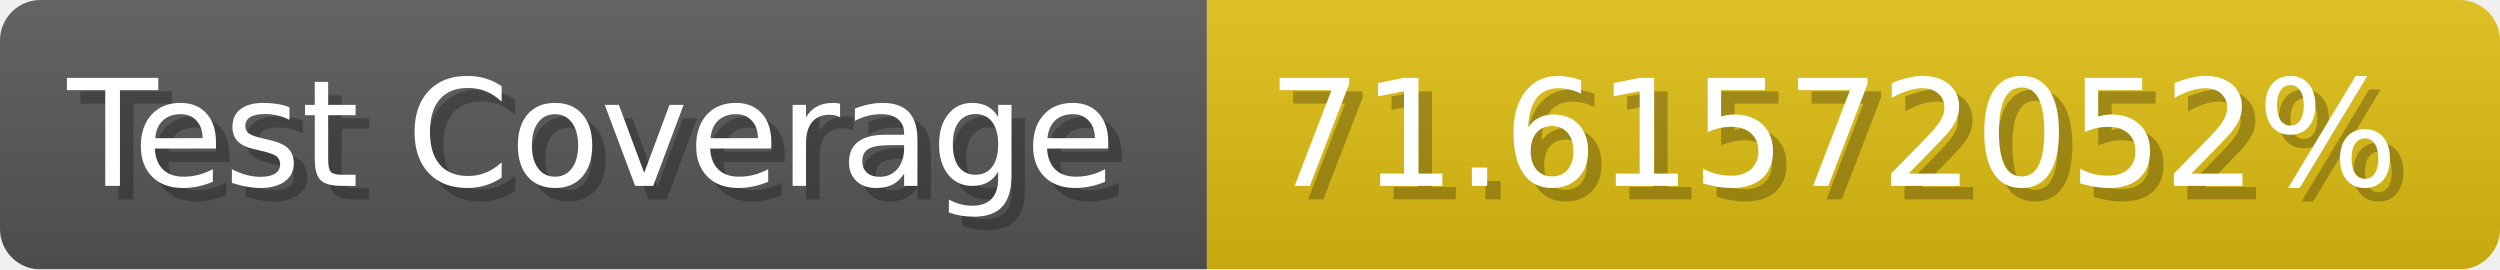
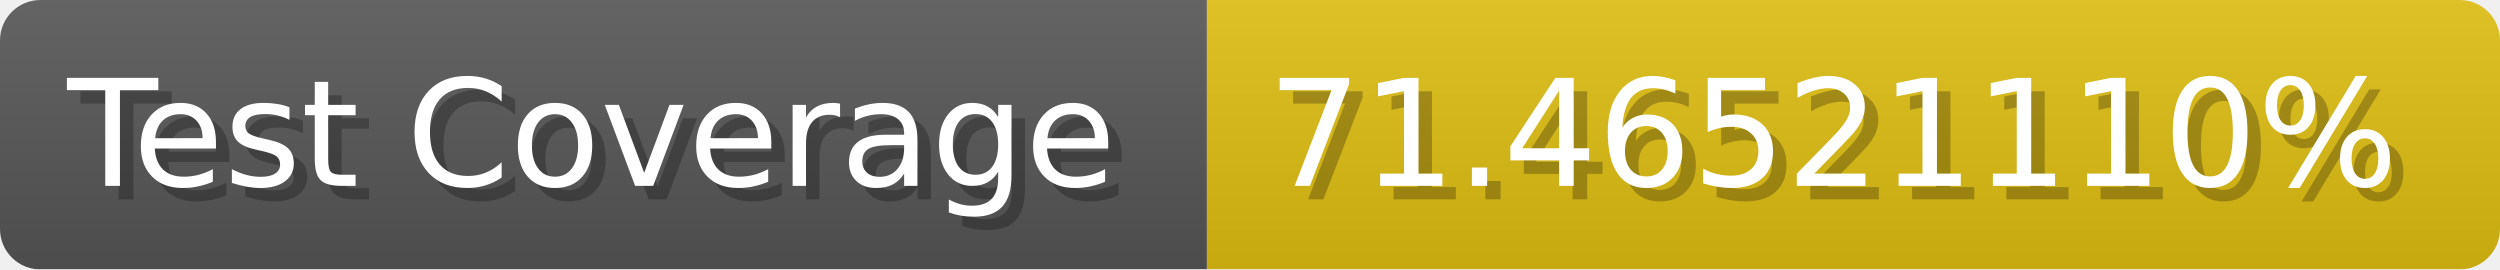
- <svg xmlns="http://www.w3.org/2000/svg" width="185.6" height="20" viewBox="0 0 1856 200" role="img" aria-label="Test Coverage: 71.61572052%">
+ <svg xmlns="http://www.w3.org/2000/svg" width="185.6" height="20" viewBox="0 0 1856 200" role="img" aria-label="Test Coverage: 71.46521110%">
  <linearGradient id="a" x2="0" y2="100%">
    <stop offset="0" stop-opacity=".1" stop-color="#EEE" />
    <stop offset="1" stop-opacity=".1" />
  </linearGradient>
  <mask id="m">
    <rect width="1856" height="200" rx="30" fill="#FFF" />
  </mask>
  <g mask="url(#m)">
    <rect width="896" height="200" fill="#555" />
    <rect width="960" height="200" fill="#DB1" x="896" />
    <rect width="1856" height="200" fill="url(#a)" />
  </g>
  <g aria-hidden="true" fill="#fff" text-anchor="start" font-family="Verdana,DejaVu Sans,sans-serif" font-size="110">
    <text x="60" y="148" textLength="796" fill="#000" opacity="0.25">Test Coverage</text>
    <text x="50" y="138" textLength="796">Test Coverage</text>
-     <text x="951" y="148" textLength="860" fill="#000" opacity="0.25">71.61572052%</text>
-     <text x="941" y="138" textLength="860">71.61572052%</text>
+     <text x="951" y="148" textLength="860" fill="#000" opacity="0.25">71.46521110%</text>
+     <text x="941" y="138" textLength="860">71.46521110%</text>
  </g>
</svg>
